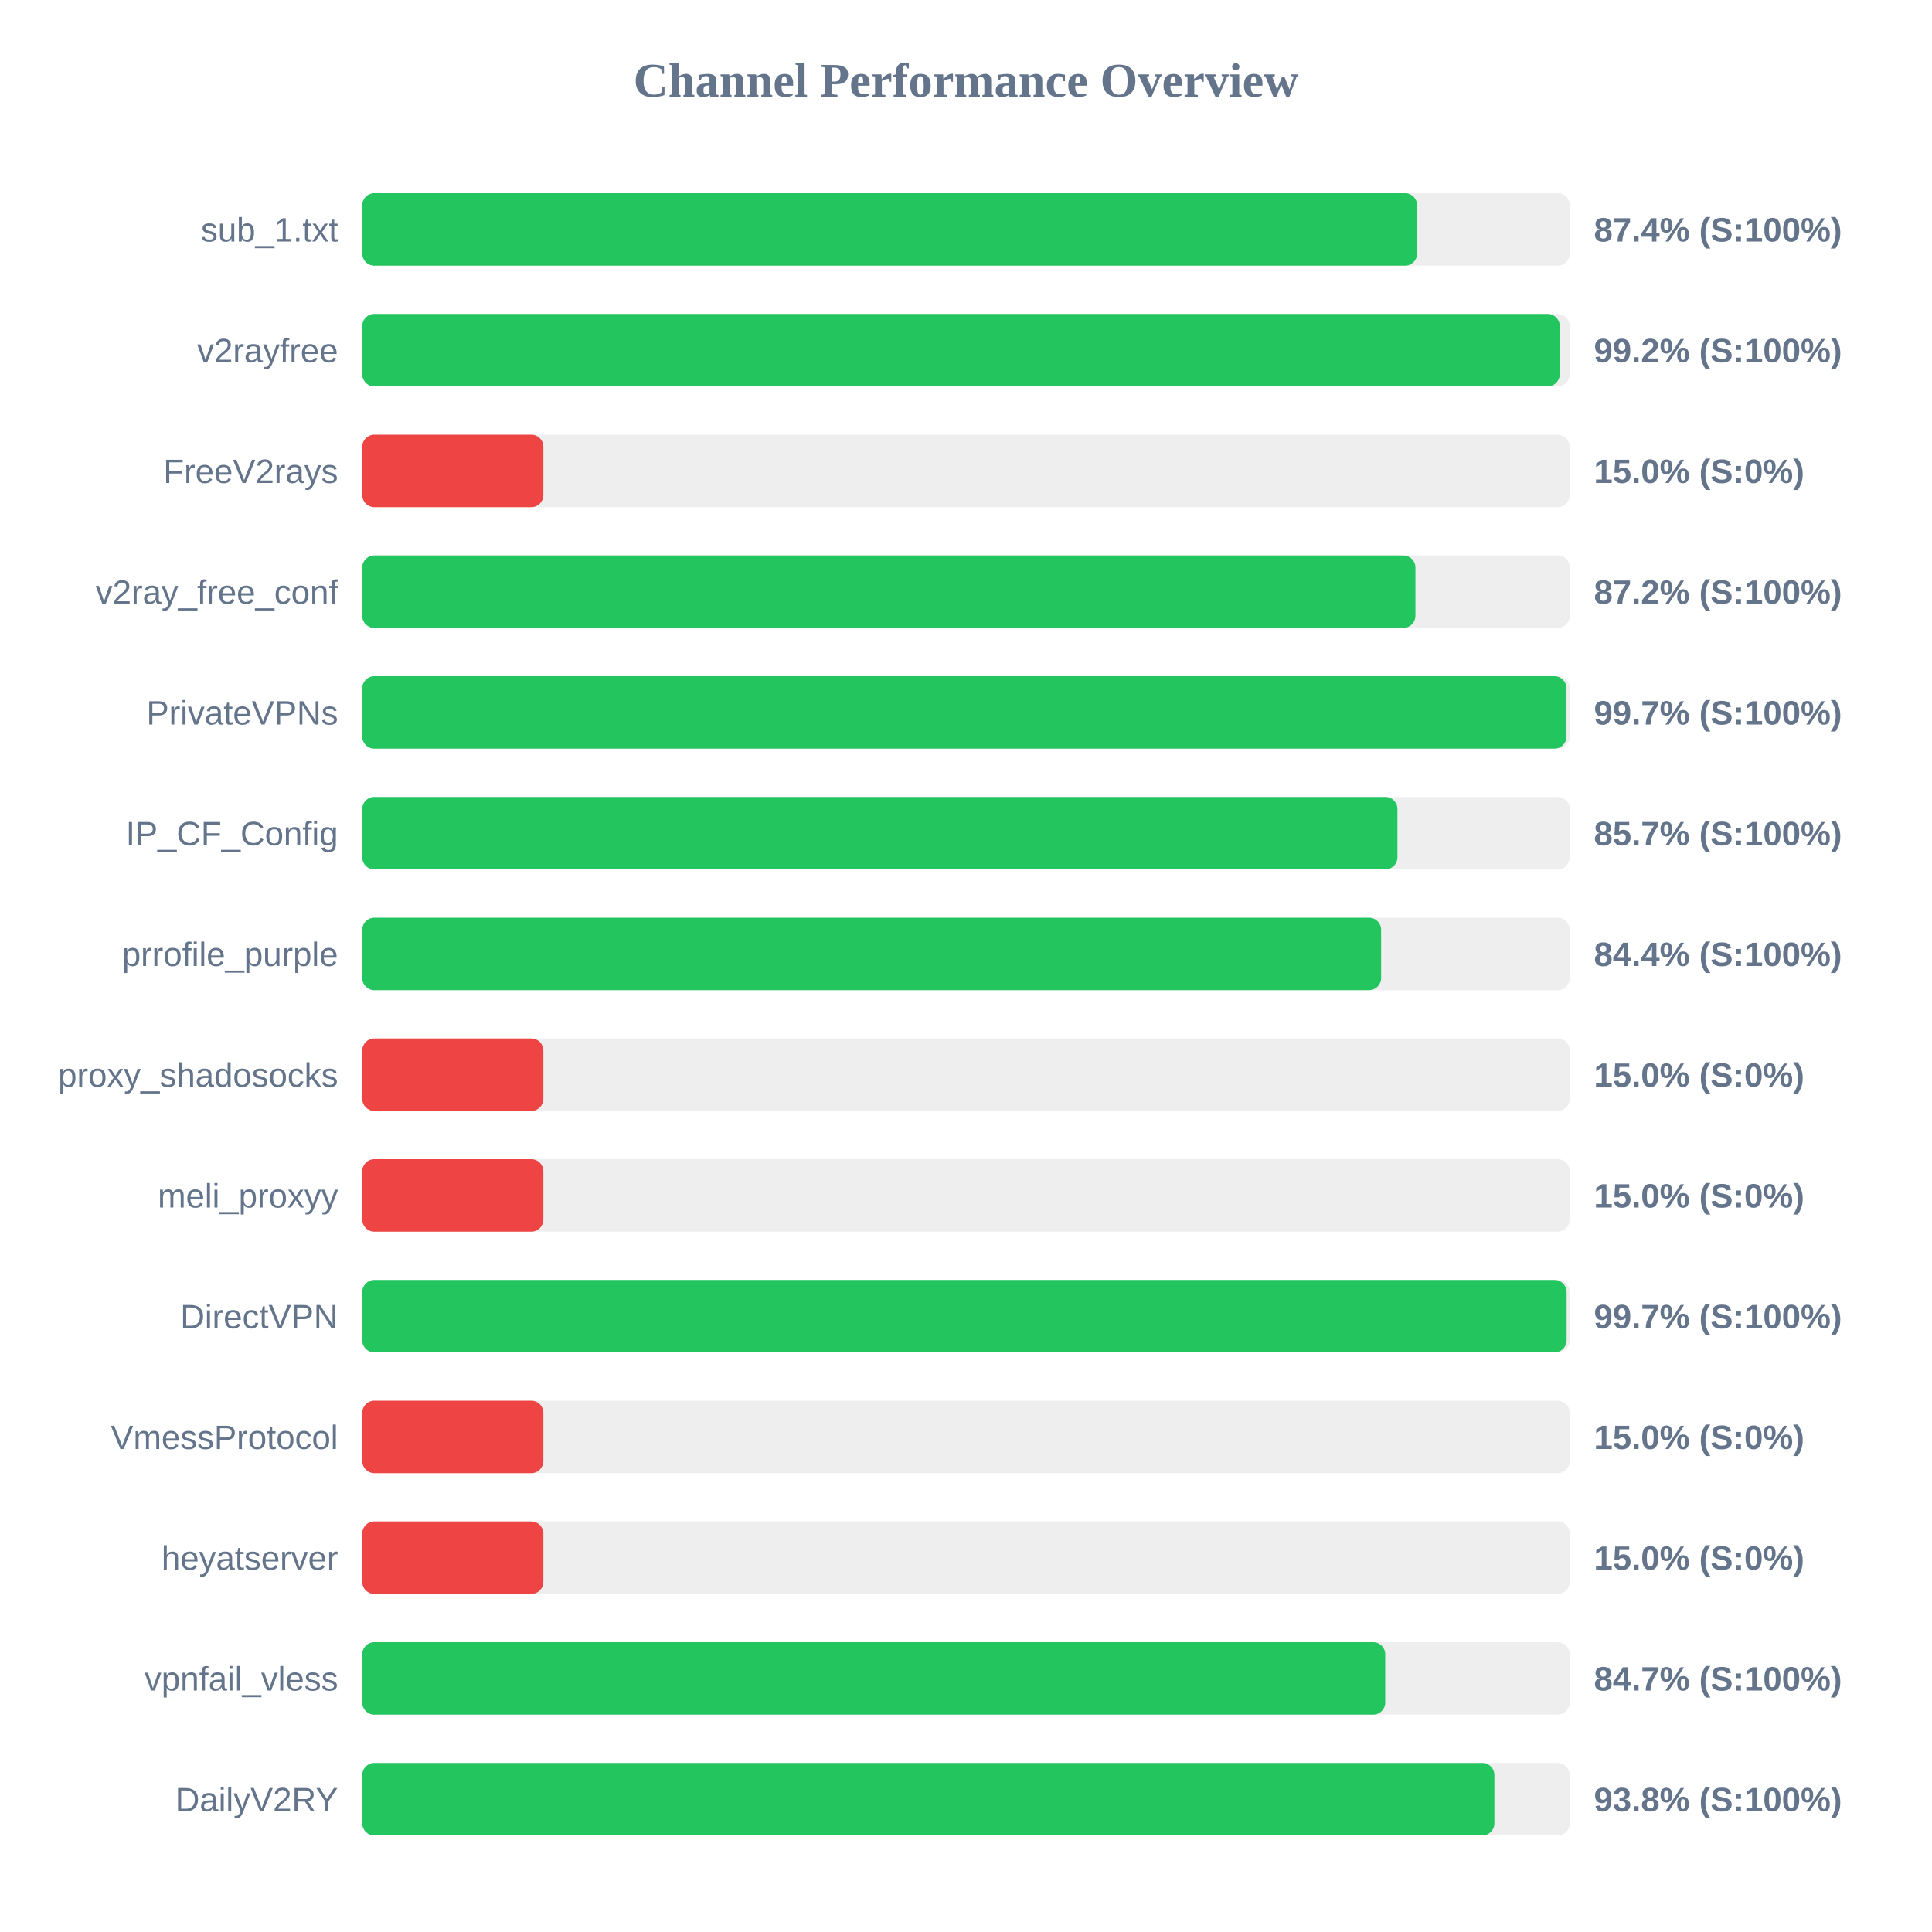
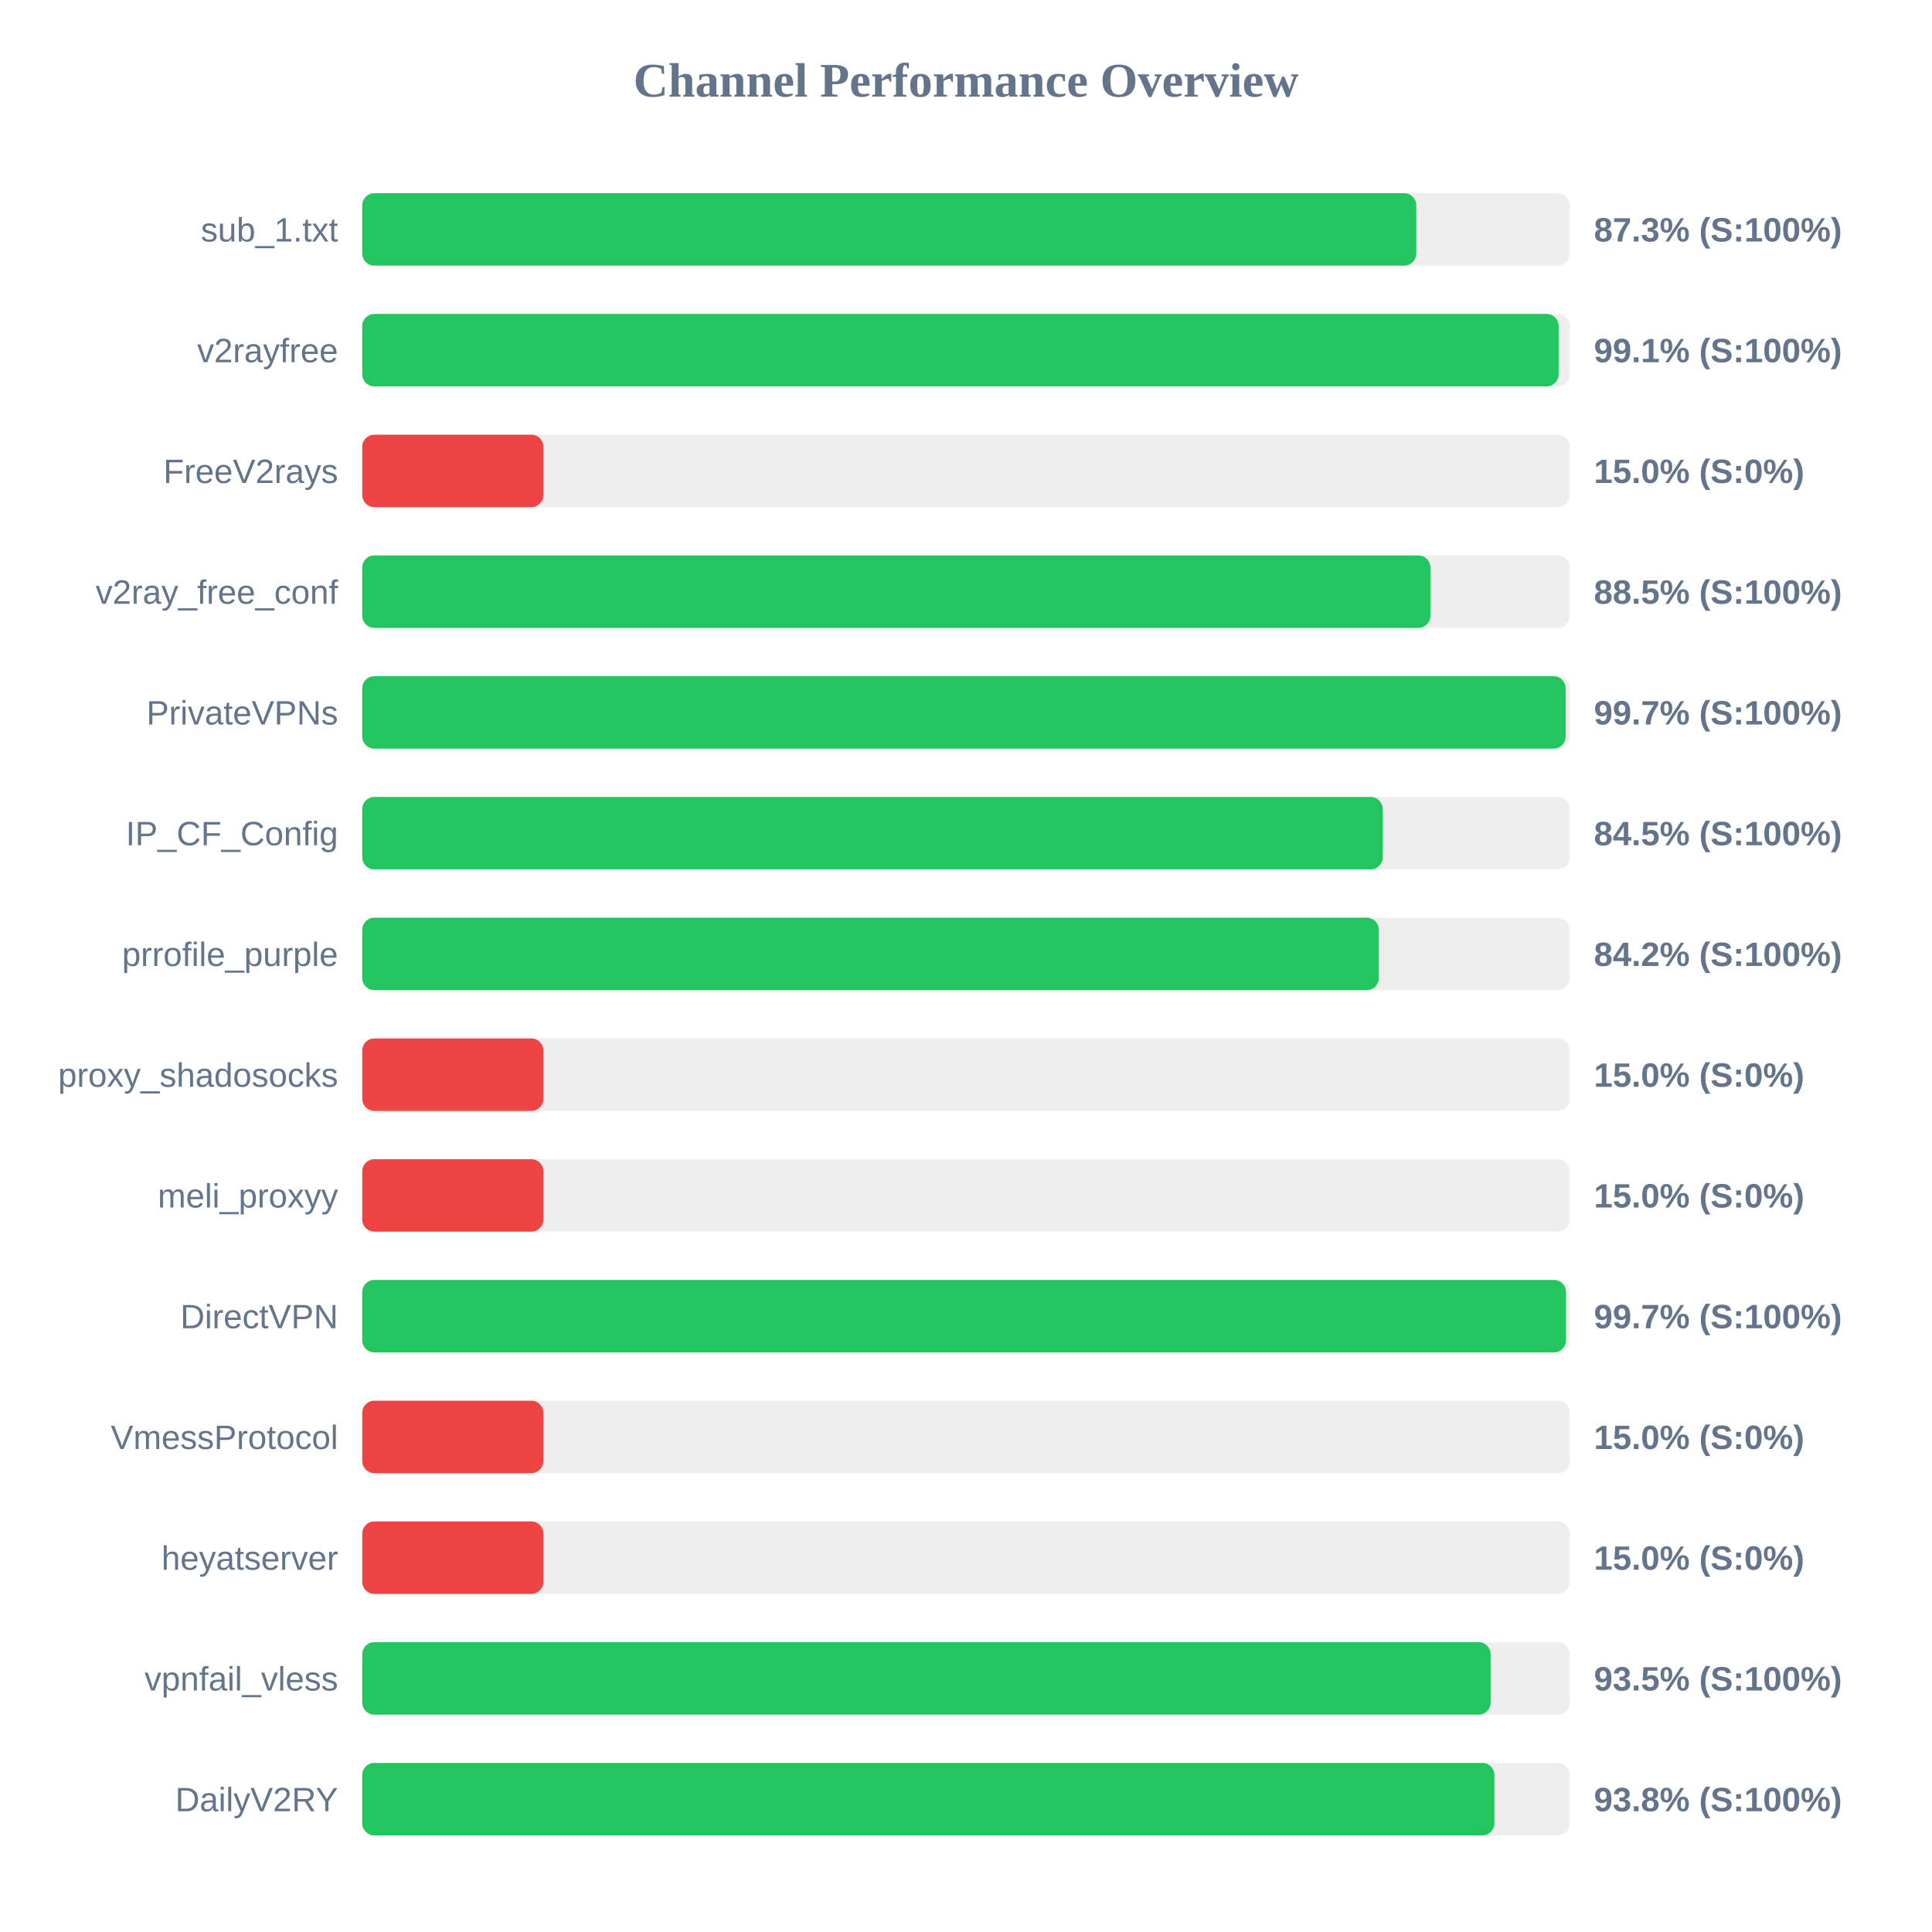
<svg xmlns="http://www.w3.org/2000/svg" width="800" height="800" version="1.1">
  <style>
        .row { font: 14px Arial; fill: #64748b; }
        .score { font: bold 14px Arial; fill: #64748b; }
    </style>
  <text x="400" y="40" text-anchor="middle" font-size="20px" font-weight="bold" fill="#64748b">Channel Performance Overview</text>
  <rect x="150" y="80" width="500" height="30" fill="#eee" rx="5" />
-   <rect x="150" y="80" width="436.8" height="30" fill="#22c55e" rx="5" />
+   <rect x="150" y="80" width="436.45" height="30" fill="#22c55e" rx="5" />
  <text x="140" y="100" text-anchor="end" class="row">sub_1.txt</text>
-   <text x="660" y="100" text-anchor="start" class="score">87.4% (S:100%)</text>
+   <text x="660" y="100" text-anchor="start" class="score">87.3% (S:100%)</text>
  <rect x="150" y="130" width="500" height="30" fill="#eee" rx="5" />
-   <rect x="150" y="130" width="495.85" height="30" fill="#22c55e" rx="5" />
+   <rect x="150" y="130" width="495.4" height="30" fill="#22c55e" rx="5" />
  <text x="140" y="150" text-anchor="end" class="row">v2rayfree</text>
-   <text x="660" y="150" text-anchor="start" class="score">99.2% (S:100%)</text>
+   <text x="660" y="150" text-anchor="start" class="score">99.1% (S:100%)</text>
  <rect x="150" y="180" width="500" height="30" fill="#eee" rx="5" />
  <rect x="150" y="180" width="75.0" height="30" fill="#ef4444" rx="5" />
  <text x="140" y="200" text-anchor="end" class="row">FreeV2rays</text>
  <text x="660" y="200" text-anchor="start" class="score">15.0% (S:0%)</text>
  <rect x="150" y="230" width="500" height="30" fill="#eee" rx="5" />
-   <rect x="150" y="230" width="436.1" height="30" fill="#22c55e" rx="5" />
+   <rect x="150" y="230" width="442.3" height="30" fill="#22c55e" rx="5" />
  <text x="140" y="250" text-anchor="end" class="row">v2ray_free_conf</text>
-   <text x="660" y="250" text-anchor="start" class="score">87.2% (S:100%)</text>
+   <text x="660" y="250" text-anchor="start" class="score">88.5% (S:100%)</text>
  <rect x="150" y="280" width="500" height="30" fill="#eee" rx="5" />
-   <rect x="150" y="280" width="498.65" height="30" fill="#22c55e" rx="5" />
+   <rect x="150" y="280" width="498.3" height="30" fill="#22c55e" rx="5" />
  <text x="140" y="300" text-anchor="end" class="row">PrivateVPNs</text>
  <text x="660" y="300" text-anchor="start" class="score">99.7% (S:100%)</text>
  <rect x="150" y="330" width="500" height="30" fill="#eee" rx="5" />
-   <rect x="150" y="330" width="428.65" height="30" fill="#22c55e" rx="5" />
+   <rect x="150" y="330" width="422.55" height="30" fill="#22c55e" rx="5" />
  <text x="140" y="350" text-anchor="end" class="row">IP_CF_Config</text>
-   <text x="660" y="350" text-anchor="start" class="score">85.7% (S:100%)</text>
+   <text x="660" y="350" text-anchor="start" class="score">84.5% (S:100%)</text>
  <rect x="150" y="380" width="500" height="30" fill="#eee" rx="5" />
-   <rect x="150" y="380" width="421.9" height="30" fill="#22c55e" rx="5" />
+   <rect x="150" y="380" width="420.95" height="30" fill="#22c55e" rx="5" />
  <text x="140" y="400" text-anchor="end" class="row">prrofile_purple</text>
-   <text x="660" y="400" text-anchor="start" class="score">84.4% (S:100%)</text>
+   <text x="660" y="400" text-anchor="start" class="score">84.2% (S:100%)</text>
  <rect x="150" y="430" width="500" height="30" fill="#eee" rx="5" />
  <rect x="150" y="430" width="75.0" height="30" fill="#ef4444" rx="5" />
  <text x="140" y="450" text-anchor="end" class="row">proxy_shadosocks</text>
  <text x="660" y="450" text-anchor="start" class="score">15.0% (S:0%)</text>
  <rect x="150" y="480" width="500" height="30" fill="#eee" rx="5" />
  <rect x="150" y="480" width="75.0" height="30" fill="#ef4444" rx="5" />
  <text x="140" y="500" text-anchor="end" class="row">meli_proxyy</text>
  <text x="660" y="500" text-anchor="start" class="score">15.0% (S:0%)</text>
  <rect x="150" y="530" width="500" height="30" fill="#eee" rx="5" />
-   <rect x="150" y="530" width="498.7" height="30" fill="#22c55e" rx="5" />
+   <rect x="150" y="530" width="498.45" height="30" fill="#22c55e" rx="5" />
  <text x="140" y="550" text-anchor="end" class="row">DirectVPN</text>
  <text x="660" y="550" text-anchor="start" class="score">99.7% (S:100%)</text>
  <rect x="150" y="580" width="500" height="30" fill="#eee" rx="5" />
  <rect x="150" y="580" width="75.0" height="30" fill="#ef4444" rx="5" />
  <text x="140" y="600" text-anchor="end" class="row">VmessProtocol</text>
  <text x="660" y="600" text-anchor="start" class="score">15.0% (S:0%)</text>
  <rect x="150" y="630" width="500" height="30" fill="#eee" rx="5" />
  <rect x="150" y="630" width="75.0" height="30" fill="#ef4444" rx="5" />
  <text x="140" y="650" text-anchor="end" class="row">heyatserver</text>
  <text x="660" y="650" text-anchor="start" class="score">15.0% (S:0%)</text>
  <rect x="150" y="680" width="500" height="30" fill="#eee" rx="5" />
-   <rect x="150" y="680" width="423.6" height="30" fill="#22c55e" rx="5" />
+   <rect x="150" y="680" width="467.25" height="30" fill="#22c55e" rx="5" />
  <text x="140" y="700" text-anchor="end" class="row">vpnfail_vless</text>
-   <text x="660" y="700" text-anchor="start" class="score">84.7% (S:100%)</text>
+   <text x="660" y="700" text-anchor="start" class="score">93.5% (S:100%)</text>
  <rect x="150" y="730" width="500" height="30" fill="#eee" rx="5" />
  <rect x="150" y="730" width="468.8" height="30" fill="#22c55e" rx="5" />
  <text x="140" y="750" text-anchor="end" class="row">DailyV2RY</text>
  <text x="660" y="750" text-anchor="start" class="score">93.8% (S:100%)</text>
</svg>
